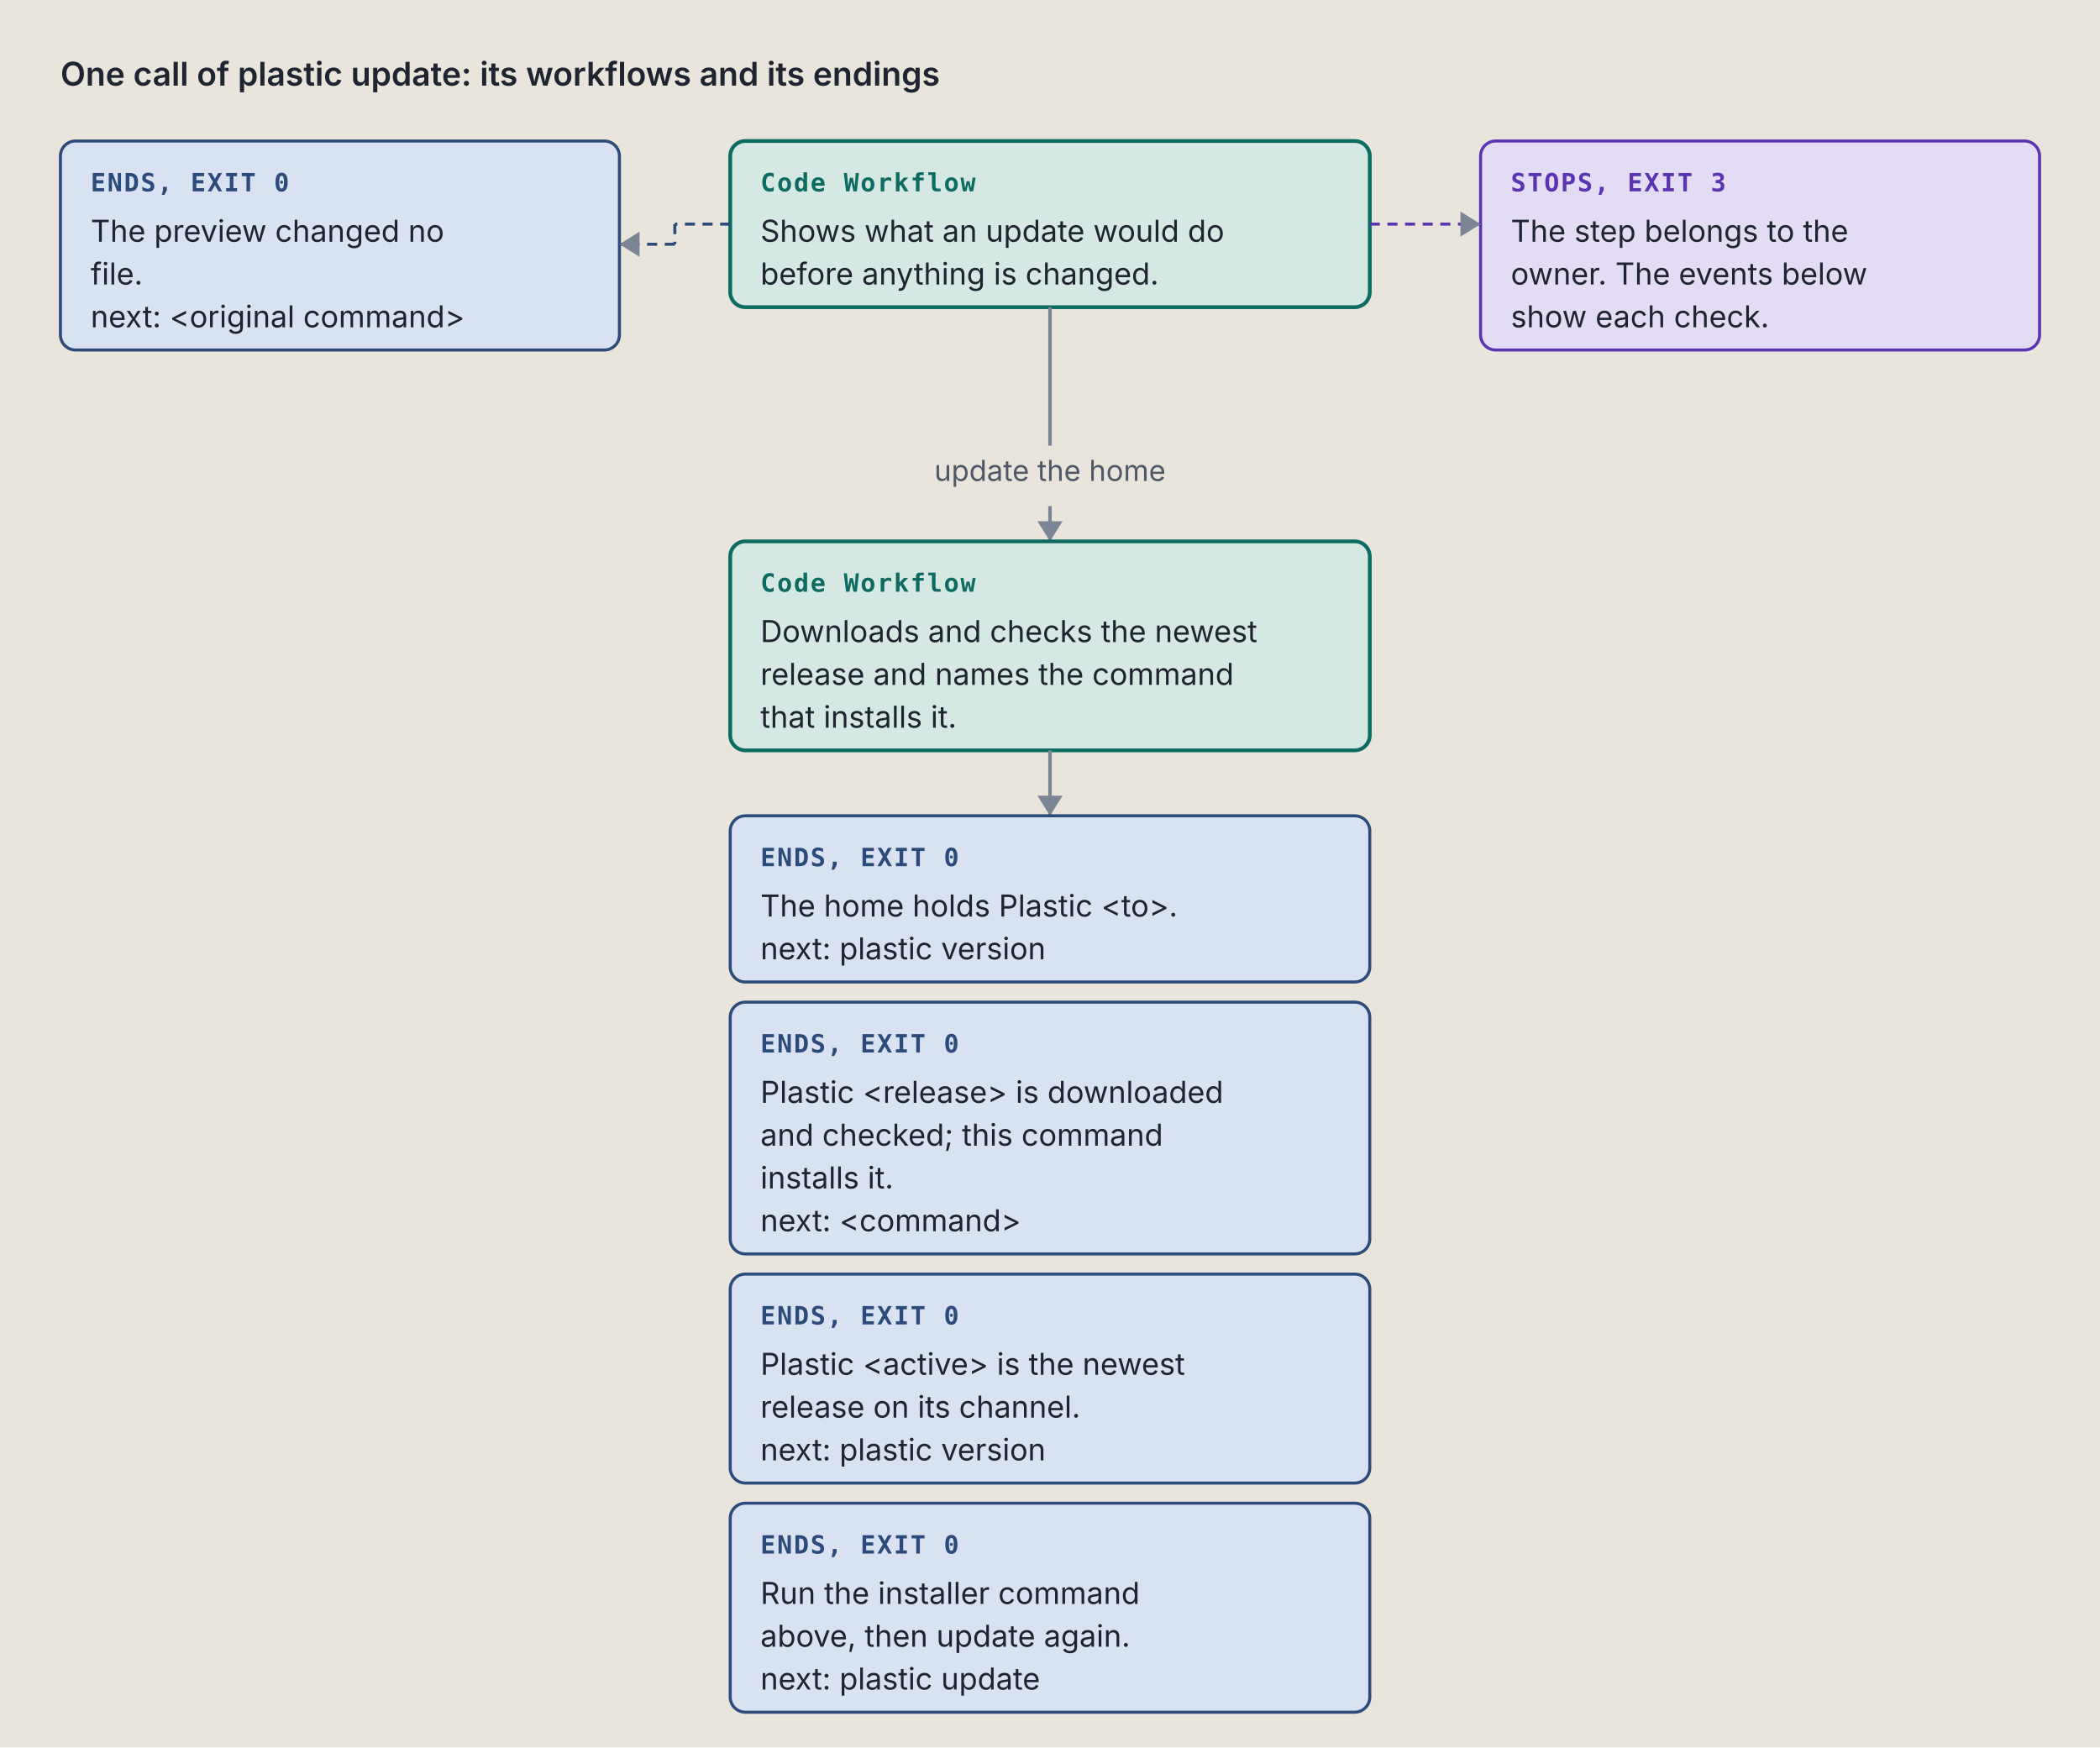
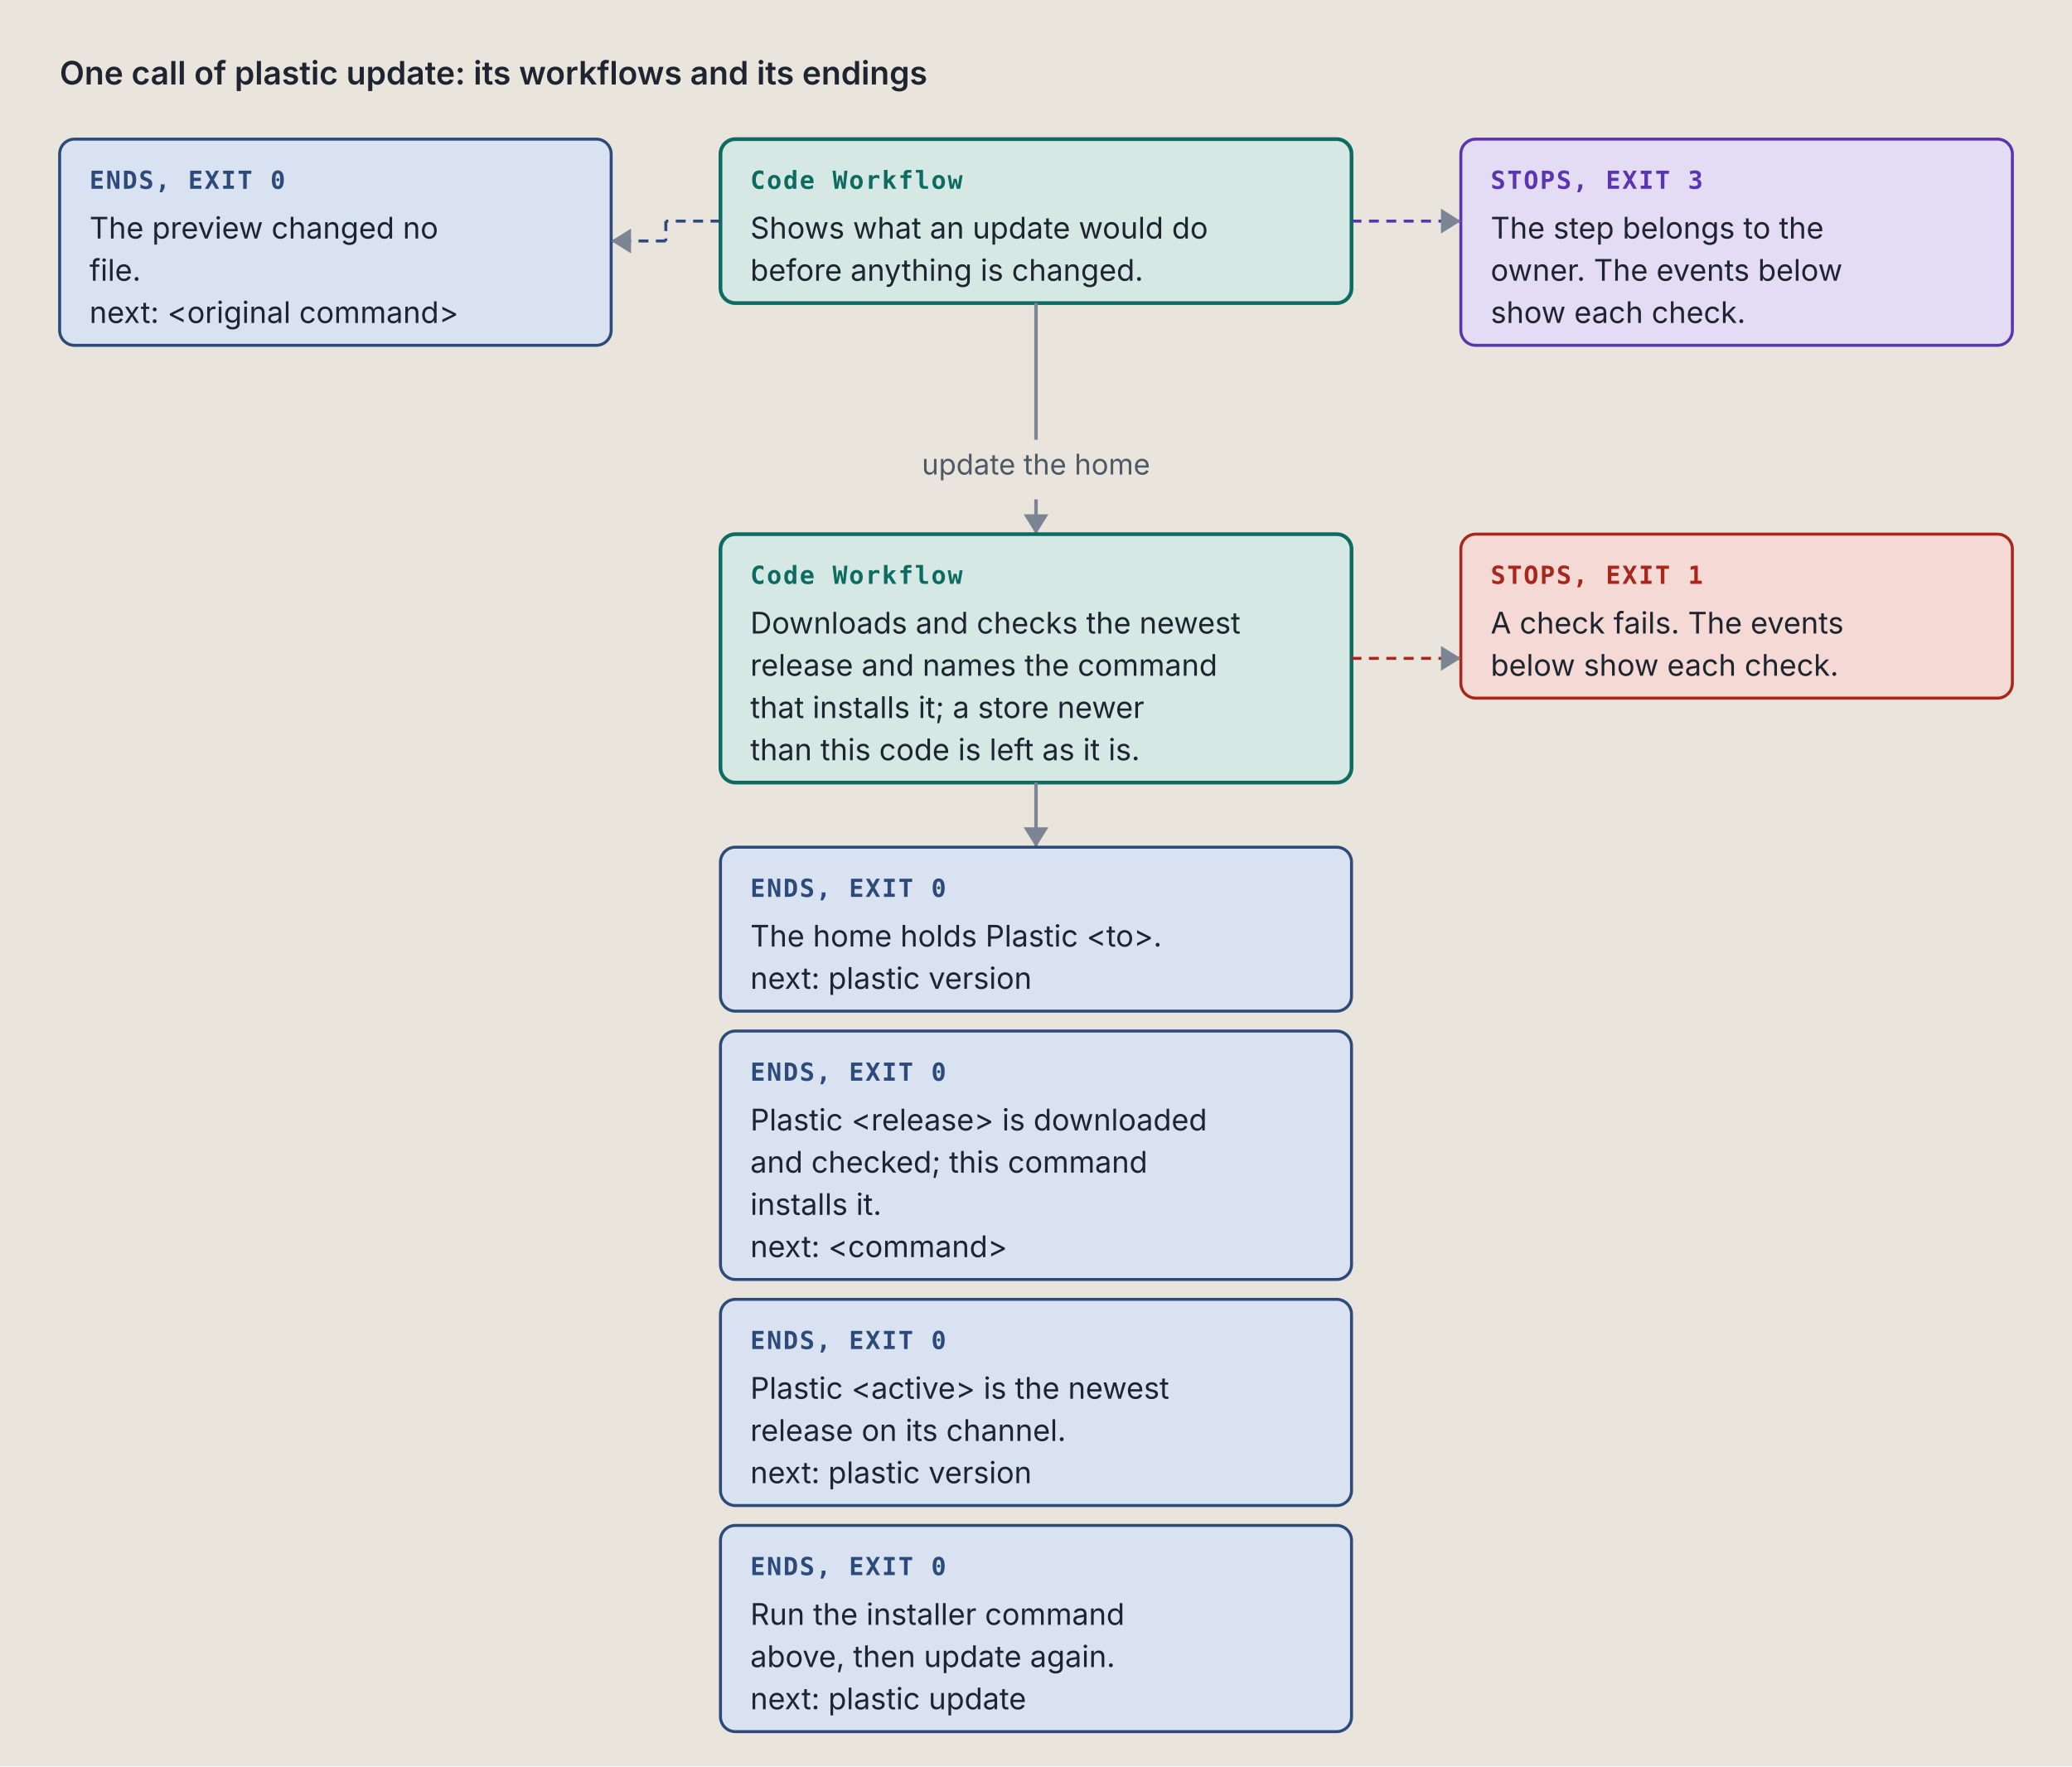
- <svg xmlns="http://www.w3.org/2000/svg" viewBox="0 0 834 694" width="834" height="694" role="img" xml:space="preserve">
+ <svg xmlns="http://www.w3.org/2000/svg" viewBox="0 0 834 711" width="834" height="711" role="img" xml:space="preserve">
  <style>.ground { fill: #e9e5dc; }
.card { fill: #f4f1ea; stroke: #7c8594; stroke-width: 1; }
.lane-code { fill: #d5e8e3; stroke: #0d6b61; stroke-width: 1.5; }
.lane-agent { fill: #f1e2c7; stroke: #9a5508; stroke-width: 1.5; }
.stop-refusal { fill: #e4dcf5; stroke: #5b35b0; stroke-width: 1.2; }
.stop-failure { fill: #f4d9d4; stroke: #a8261b; stroke-width: 1.2; }
.end { fill: #d9e2f0; stroke: #2c4a7a; stroke-width: 1.2; }
.stop-end { fill: #d9e2f0; stroke: #2c4a7a; stroke-width: 1.2; }
.stop-handoff { fill: #f1e2c7; stroke: #9a5508; stroke-width: 1.2; stroke-dasharray: 5 3; }
.wire-handoff { fill: none; stroke: #9a5508; stroke-width: 1.2; stroke-dasharray: 4 3; }
.wire-end { fill: none; stroke: #2c4a7a; stroke-width: 1.2; stroke-dasharray: 4 3; }
.tag-handoff { fill: #9a5508; }
.k { fill: #4f5866; font: 11.5px "IBM Plex Sans", system-ui, -apple-system, "Segoe UI", sans-serif; }
.way { fill: #1f2530; font: italic 12.5px "IBM Plex Sans", system-ui, -apple-system, "Segoe UI", sans-serif; }
.wire { fill: none; stroke: #7c8594; stroke-width: 1.4; }
.wire-read { fill: none; stroke: #7c8594; stroke-width: 1.4; stroke-dasharray: 5 3; }
.wire-refusal { fill: none; stroke: #5b35b0; stroke-width: 1.2; stroke-dasharray: 4 3; }
.wire-failure { fill: none; stroke: #a8261b; stroke-width: 1.2; stroke-dasharray: 4 3; }
.head { fill: #7c8594; }
.t { fill: #1f2530; font: 12px "IBM Plex Sans", system-ui, -apple-system, "Segoe UI", sans-serif; }
.tb { fill: #1f2530; font: 600 13px "IBM Plex Sans", system-ui, -apple-system, "Segoe UI", sans-serif; }
.tm { fill: #1f2530; font: 11.5px "IBM Plex Mono", ui-monospace, Menlo, Consolas, monospace; }
.tag { font: 600 10px "IBM Plex Mono", ui-monospace, Menlo, Consolas, monospace; letter-spacing: .06em; }
.tag-code { fill: #0d6b61; } .tag-agent { fill: #9a5508; } .tag-refusal { fill: #5b35b0; }
.tag-failure { fill: #a8261b; } .tag-end { fill: #2c4a7a; } .tag-muted { fill: #4f5866; }
.tm.tag-muted { font-size: 10.5px; }
.db { fill: #d9e2f0; stroke: #2c4a7a; stroke-width: 1.2; }
.codebox { fill: #f4f1ea; stroke: #7c8594; stroke-width: 1; }
.cx { fill: #1f2530; font: 12px "IBM Plex Mono", ui-monospace, Menlo, Consolas, monospace; white-space: pre; }
.cx-n { fill: #4f5866; font: 11px "IBM Plex Mono", ui-monospace, Menlo, Consolas, monospace; }
.cx-k { fill: #5b35b0; } .cx-s { fill: #9a5508; } .cx-y { fill: #0d6b61; }
.cx-w { fill: #2c4a7a; font-weight: 600; } .cx-t { fill: #a8261b; } .cx-c { fill: #4f5866; font-style: italic; }
.badge { fill: #2c4a7a; } .badge-t { fill: #e9e5dc; font: 600 11px "IBM Plex Mono", ui-monospace, Menlo, Consolas, monospace; }
.bracket { fill: none; stroke: #2c4a7a; stroke-width: 1.4; }
.term { fill: #16191e; stroke: #7c8594; stroke-width: 1; }
.term-t { fill: #e6e2d8; font: 12px "IBM Plex Mono", ui-monospace, Menlo, Consolas, monospace; }
.term-p { fill: #8fd18f; font: 12px "IBM Plex Mono", ui-monospace, Menlo, Consolas, monospace; }
.term-m { fill: #a3abb6; font: 12px "IBM Plex Mono", ui-monospace, Menlo, Consolas, monospace; }
.big { font: 700 36px "IBM Plex Mono", ui-monospace, Menlo, Consolas, monospace; }

@media (prefers-color-scheme: dark) {
.ground { fill: #171a1f; }
.card { fill: #20242b; stroke: #8a93a2; stroke-width: 1; }
.lane-code { fill: #173a36; stroke: #5cc4b4; stroke-width: 1.5; }
.lane-agent { fill: #3d2e17; stroke: #e5a95a; stroke-width: 1.5; }
.stop-refusal { fill: #2d2445; stroke: #b59cf2; stroke-width: 1.2; }
.stop-failure { fill: #45211e; stroke: #f2958a; stroke-width: 1.2; }
.end { fill: #1f2c42; stroke: #97b6e8; stroke-width: 1.2; }
.stop-end { fill: #1f2c42; stroke: #97b6e8; stroke-width: 1.2; }
.stop-handoff { fill: #3d2e17; stroke: #e5a95a; stroke-width: 1.2; stroke-dasharray: 5 3; }
.wire-handoff { fill: none; stroke: #e5a95a; stroke-width: 1.2; stroke-dasharray: 4 3; }
.wire-end { fill: none; stroke: #97b6e8; stroke-width: 1.2; stroke-dasharray: 4 3; }
.tag-handoff { fill: #e5a95a; }
.k { fill: #b3b9c3; font: 11.5px "IBM Plex Sans", system-ui, -apple-system, "Segoe UI", sans-serif; }
.way { fill: #e8e4da; font: italic 12.5px "IBM Plex Sans", system-ui, -apple-system, "Segoe UI", sans-serif; }
.wire { fill: none; stroke: #8a93a2; stroke-width: 1.4; }
.wire-read { fill: none; stroke: #8a93a2; stroke-width: 1.4; stroke-dasharray: 5 3; }
.wire-refusal { fill: none; stroke: #b59cf2; stroke-width: 1.2; stroke-dasharray: 4 3; }
.wire-failure { fill: none; stroke: #f2958a; stroke-width: 1.2; stroke-dasharray: 4 3; }
.head { fill: #8a93a2; }
.t { fill: #e8e4da; font: 12px "IBM Plex Sans", system-ui, -apple-system, "Segoe UI", sans-serif; }
.tb { fill: #e8e4da; font: 600 13px "IBM Plex Sans", system-ui, -apple-system, "Segoe UI", sans-serif; }
.tm { fill: #e8e4da; font: 11.5px "IBM Plex Mono", ui-monospace, Menlo, Consolas, monospace; }
.tag { font: 600 10px "IBM Plex Mono", ui-monospace, Menlo, Consolas, monospace; letter-spacing: .06em; }
.tag-code { fill: #5cc4b4; } .tag-agent { fill: #e5a95a; } .tag-refusal { fill: #b59cf2; }
.tag-failure { fill: #f2958a; } .tag-end { fill: #97b6e8; } .tag-muted { fill: #b3b9c3; }
.tm.tag-muted { font-size: 10.5px; }
.db { fill: #1f2c42; stroke: #97b6e8; stroke-width: 1.2; }
.codebox { fill: #20242b; stroke: #8a93a2; stroke-width: 1; }
.cx { fill: #e8e4da; font: 12px "IBM Plex Mono", ui-monospace, Menlo, Consolas, monospace; white-space: pre; }
.cx-n { fill: #b3b9c3; font: 11px "IBM Plex Mono", ui-monospace, Menlo, Consolas, monospace; }
.cx-k { fill: #b59cf2; } .cx-s { fill: #e5a95a; } .cx-y { fill: #5cc4b4; }
.cx-w { fill: #97b6e8; font-weight: 600; } .cx-t { fill: #f2958a; } .cx-c { fill: #b3b9c3; font-style: italic; }
.badge { fill: #97b6e8; } .badge-t { fill: #171a1f; font: 600 11px "IBM Plex Mono", ui-monospace, Menlo, Consolas, monospace; }
.bracket { fill: none; stroke: #97b6e8; stroke-width: 1.4; }
.term { fill: #16191e; stroke: #8a93a2; stroke-width: 1; }
.term-t { fill: #e6e2d8; font: 12px "IBM Plex Mono", ui-monospace, Menlo, Consolas, monospace; }
.term-p { fill: #8fd18f; font: 12px "IBM Plex Mono", ui-monospace, Menlo, Consolas, monospace; }
.term-m { fill: #a3abb6; font: 12px "IBM Plex Mono", ui-monospace, Menlo, Consolas, monospace; }
.big { font: 700 36px "IBM Plex Mono", ui-monospace, Menlo, Consolas, monospace; }
}</style>
  <rect width="100%" height="100%" class="ground" />
  <text x="24" y="34" class="tb" text-anchor="start">One call of plastic update: its workflows and its endings</text>
  <rect x="290" y="56" width="254" height="66" rx="6" class="lane-code" />
  <text x="302" y="76" class="tag tag-code" text-anchor="start">Code Workflow</text>
  <text x="302" y="96" class="t" text-anchor="start">Shows what an update would do</text>
  <text x="302" y="113" class="t" text-anchor="start">before anything is changed.</text>
  <rect x="24" y="56" width="222" height="83" rx="6" class="stop-end" />
  <text x="36" y="76" class="tag tag-end" text-anchor="start">ENDS, EXIT 0</text>
  <text x="36" y="96" class="t" text-anchor="start">The preview changed no</text>
  <text x="36" y="113" class="t" text-anchor="start">file.</text>
  <text x="36" y="130" class="t" text-anchor="start">next: &lt;original command&gt;</text>
  <path d="M 290 89 L 268 89" class="wire-end" />
  <path d="M 268 89 L 268 97" class="wire-end" />
  <path d="M 268 97 L 246 97" class="wire-end" />
  <path d="M 254 92 L 246 97 L 254 102 Z" class="head" />
  <rect x="588" y="56" width="222" height="83" rx="6" class="stop-refusal" />
  <text x="600" y="76" class="tag tag-refusal" text-anchor="start">STOPS, EXIT 3</text>
  <text x="600" y="96" class="t" text-anchor="start">The step belongs to the</text>
  <text x="600" y="113" class="t" text-anchor="start">owner. The events below</text>
  <text x="600" y="130" class="t" text-anchor="start">show each check.</text>
  <path d="M 544 89 L 588 89" class="wire-refusal" />
  <path d="M 580 84 L 588 89 L 580 94 Z" class="head" />
  <path d="M 417 122 L 417 169 L 417 169 L 417 177" class="wire" />
  <text x="417" y="191" class="k" text-anchor="middle">update the home</text>
  <path d="M 417 201 L 417 215" class="wire" />
  <path d="M 412 207 L 417 215 L 422 207 Z" class="head" />
-   <rect x="290" y="215" width="254" height="83" rx="6" class="lane-code" />
+   <rect x="290" y="215" width="254" height="100" rx="6" class="lane-code" />
  <text x="302" y="235" class="tag tag-code" text-anchor="start">Code Workflow</text>
  <text x="302" y="255" class="t" text-anchor="start">Downloads and checks the newest</text>
  <text x="302" y="272" class="t" text-anchor="start">release and names the command</text>
-   <text x="302" y="289" class="t" text-anchor="start">that installs it.</text>
-   <path d="M 417 298 L 417 324" class="wire" />
-   <path d="M 412 316 L 417 324 L 422 316 Z" class="head" />
-   <rect x="290" y="324" width="254" height="66" rx="6" class="stop-end" />
-   <text x="302" y="344" class="tag tag-end" text-anchor="start">ENDS, EXIT 0</text>
-   <text x="302" y="364" class="t" text-anchor="start">The home holds Plastic &lt;to&gt;.</text>
-   <text x="302" y="381" class="t" text-anchor="start">next: plastic version</text>
-   <rect x="290" y="398" width="254" height="100" rx="6" class="stop-end" />
-   <text x="302" y="418" class="tag tag-end" text-anchor="start">ENDS, EXIT 0</text>
-   <text x="302" y="438" class="t" text-anchor="start">Plastic &lt;release&gt; is downloaded</text>
-   <text x="302" y="455" class="t" text-anchor="start">and checked; this command</text>
-   <text x="302" y="472" class="t" text-anchor="start">installs it.</text>
-   <text x="302" y="489" class="t" text-anchor="start">next: &lt;command&gt;</text>
-   <rect x="290" y="506" width="254" height="83" rx="6" class="stop-end" />
-   <text x="302" y="526" class="tag tag-end" text-anchor="start">ENDS, EXIT 0</text>
-   <text x="302" y="546" class="t" text-anchor="start">Plastic &lt;active&gt; is the newest</text>
-   <text x="302" y="563" class="t" text-anchor="start">release on its channel.</text>
-   <text x="302" y="580" class="t" text-anchor="start">next: plastic version</text>
-   <rect x="290" y="597" width="254" height="83" rx="6" class="stop-end" />
-   <text x="302" y="617" class="tag tag-end" text-anchor="start">ENDS, EXIT 0</text>
-   <text x="302" y="637" class="t" text-anchor="start">Run the installer command</text>
-   <text x="302" y="654" class="t" text-anchor="start">above, then update again.</text>
-   <text x="302" y="671" class="t" text-anchor="start">next: plastic update</text>
+   <text x="302" y="289" class="t" text-anchor="start">that installs it; a store newer</text>
+   <text x="302" y="306" class="t" text-anchor="start">than this code is left as it is.</text>
+   <rect x="588" y="215" width="222" height="66" rx="6" class="stop-failure" />
+   <text x="600" y="235" class="tag tag-failure" text-anchor="start">STOPS, EXIT 1</text>
+   <text x="600" y="255" class="t" text-anchor="start">A check fails. The events</text>
+   <text x="600" y="272" class="t" text-anchor="start">below show each check.</text>
+   <path d="M 544 265 L 588 265" class="wire-failure" />
+   <path d="M 580 260 L 588 265 L 580 270 Z" class="head" />
+   <path d="M 417 315 L 417 341" class="wire" />
+   <path d="M 412 333 L 417 341 L 422 333 Z" class="head" />
+   <rect x="290" y="341" width="254" height="66" rx="6" class="stop-end" />
+   <text x="302" y="361" class="tag tag-end" text-anchor="start">ENDS, EXIT 0</text>
+   <text x="302" y="381" class="t" text-anchor="start">The home holds Plastic &lt;to&gt;.</text>
+   <text x="302" y="398" class="t" text-anchor="start">next: plastic version</text>
+   <rect x="290" y="415" width="254" height="100" rx="6" class="stop-end" />
+   <text x="302" y="435" class="tag tag-end" text-anchor="start">ENDS, EXIT 0</text>
+   <text x="302" y="455" class="t" text-anchor="start">Plastic &lt;release&gt; is downloaded</text>
+   <text x="302" y="472" class="t" text-anchor="start">and checked; this command</text>
+   <text x="302" y="489" class="t" text-anchor="start">installs it.</text>
+   <text x="302" y="506" class="t" text-anchor="start">next: &lt;command&gt;</text>
+   <rect x="290" y="523" width="254" height="83" rx="6" class="stop-end" />
+   <text x="302" y="543" class="tag tag-end" text-anchor="start">ENDS, EXIT 0</text>
+   <text x="302" y="563" class="t" text-anchor="start">Plastic &lt;active&gt; is the newest</text>
+   <text x="302" y="580" class="t" text-anchor="start">release on its channel.</text>
+   <text x="302" y="597" class="t" text-anchor="start">next: plastic version</text>
+   <rect x="290" y="614" width="254" height="83" rx="6" class="stop-end" />
+   <text x="302" y="634" class="tag tag-end" text-anchor="start">ENDS, EXIT 0</text>
+   <text x="302" y="654" class="t" text-anchor="start">Run the installer command</text>
+   <text x="302" y="671" class="t" text-anchor="start">above, then update again.</text>
+   <text x="302" y="688" class="t" text-anchor="start">next: plastic update</text>
</svg>
